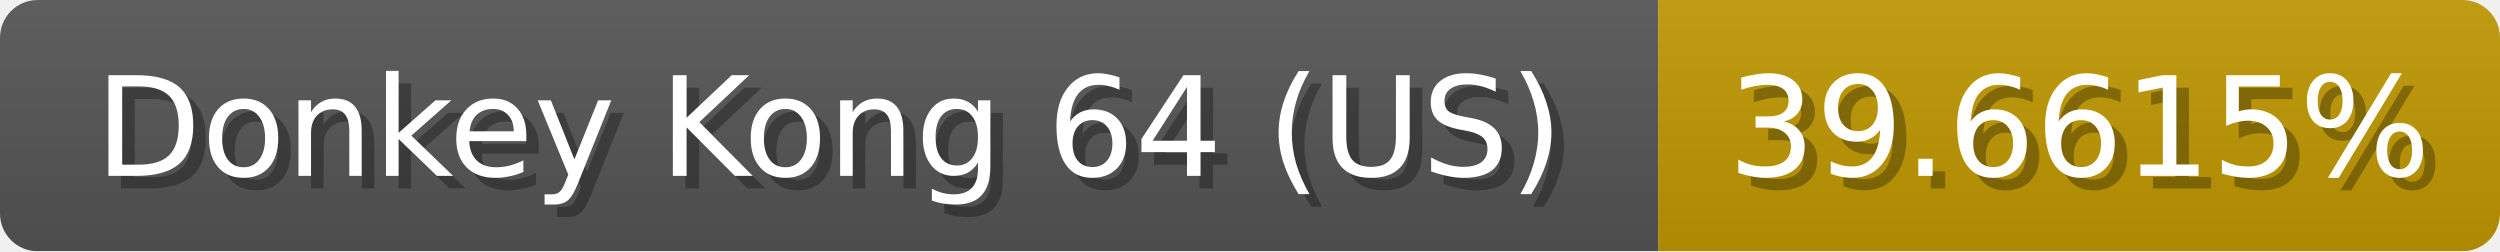
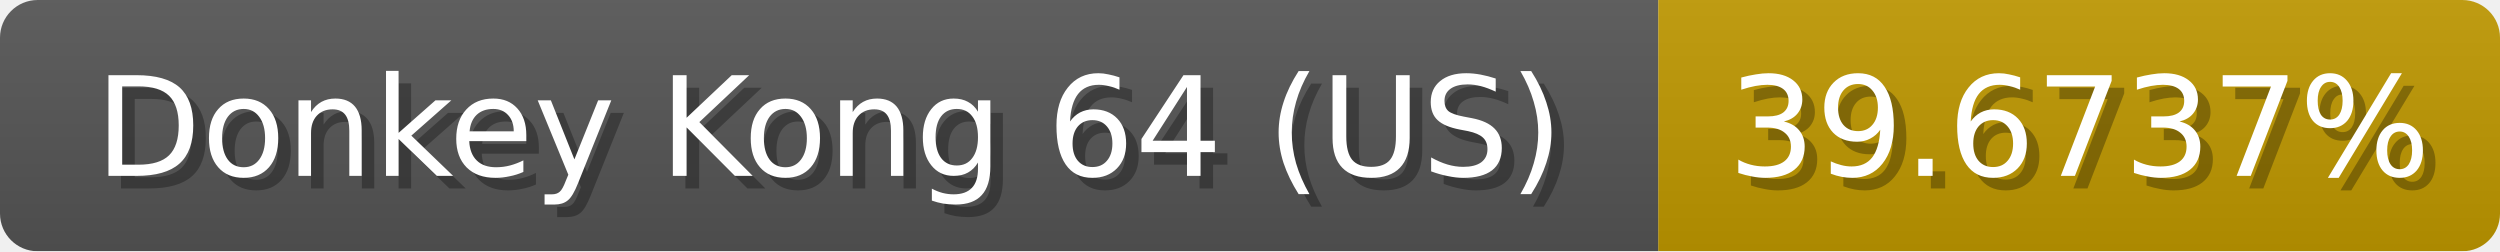
<svg xmlns="http://www.w3.org/2000/svg" width="199" height="20">
  <linearGradient id="b" x2="0" y2="100%">
    <stop offset="0" stop-color="#bbb" stop-opacity=".1" />
    <stop offset="1" stop-opacity=".1" />
  </linearGradient>
  <mask id="anybadge_1">
    <rect width="199" height="20" rx="3" fill="#fff" />
  </mask>
  <g mask="url(#anybadge_1)">
    <path fill="#555" d="M0 0h132v20H0z" />
    <path fill="#c09800" d="M132 0h67v20H132z" />
    <path fill="url(#b)" d="M0 0h199v20H0z" />
  </g>
  <g fill="#fff" text-anchor="middle" font-family="DejaVu Sans,Verdana,Geneva,sans-serif" font-size="11">
    <text x="67.0" y="15" fill="#010101" fill-opacity=".3">Donkey Kong 64 (US)</text>
    <text x="66.0" y="14">Donkey Kong 64 (US)</text>
  </g>
  <g fill="#fff" text-anchor="middle" font-family="DejaVu Sans,Verdana,Geneva,sans-serif" font-size="11">
-     <text x="166.5" y="15" fill="#010101" fill-opacity=".3">39.6615%</text>
-     <text x="165.5" y="14">39.6615%</text>
+     <text x="166.5" y="15" fill="#010101" fill-opacity=".3">39.6737%</text>
+     <text x="165.5" y="14">39.6737%</text>
  </g>
</svg>
